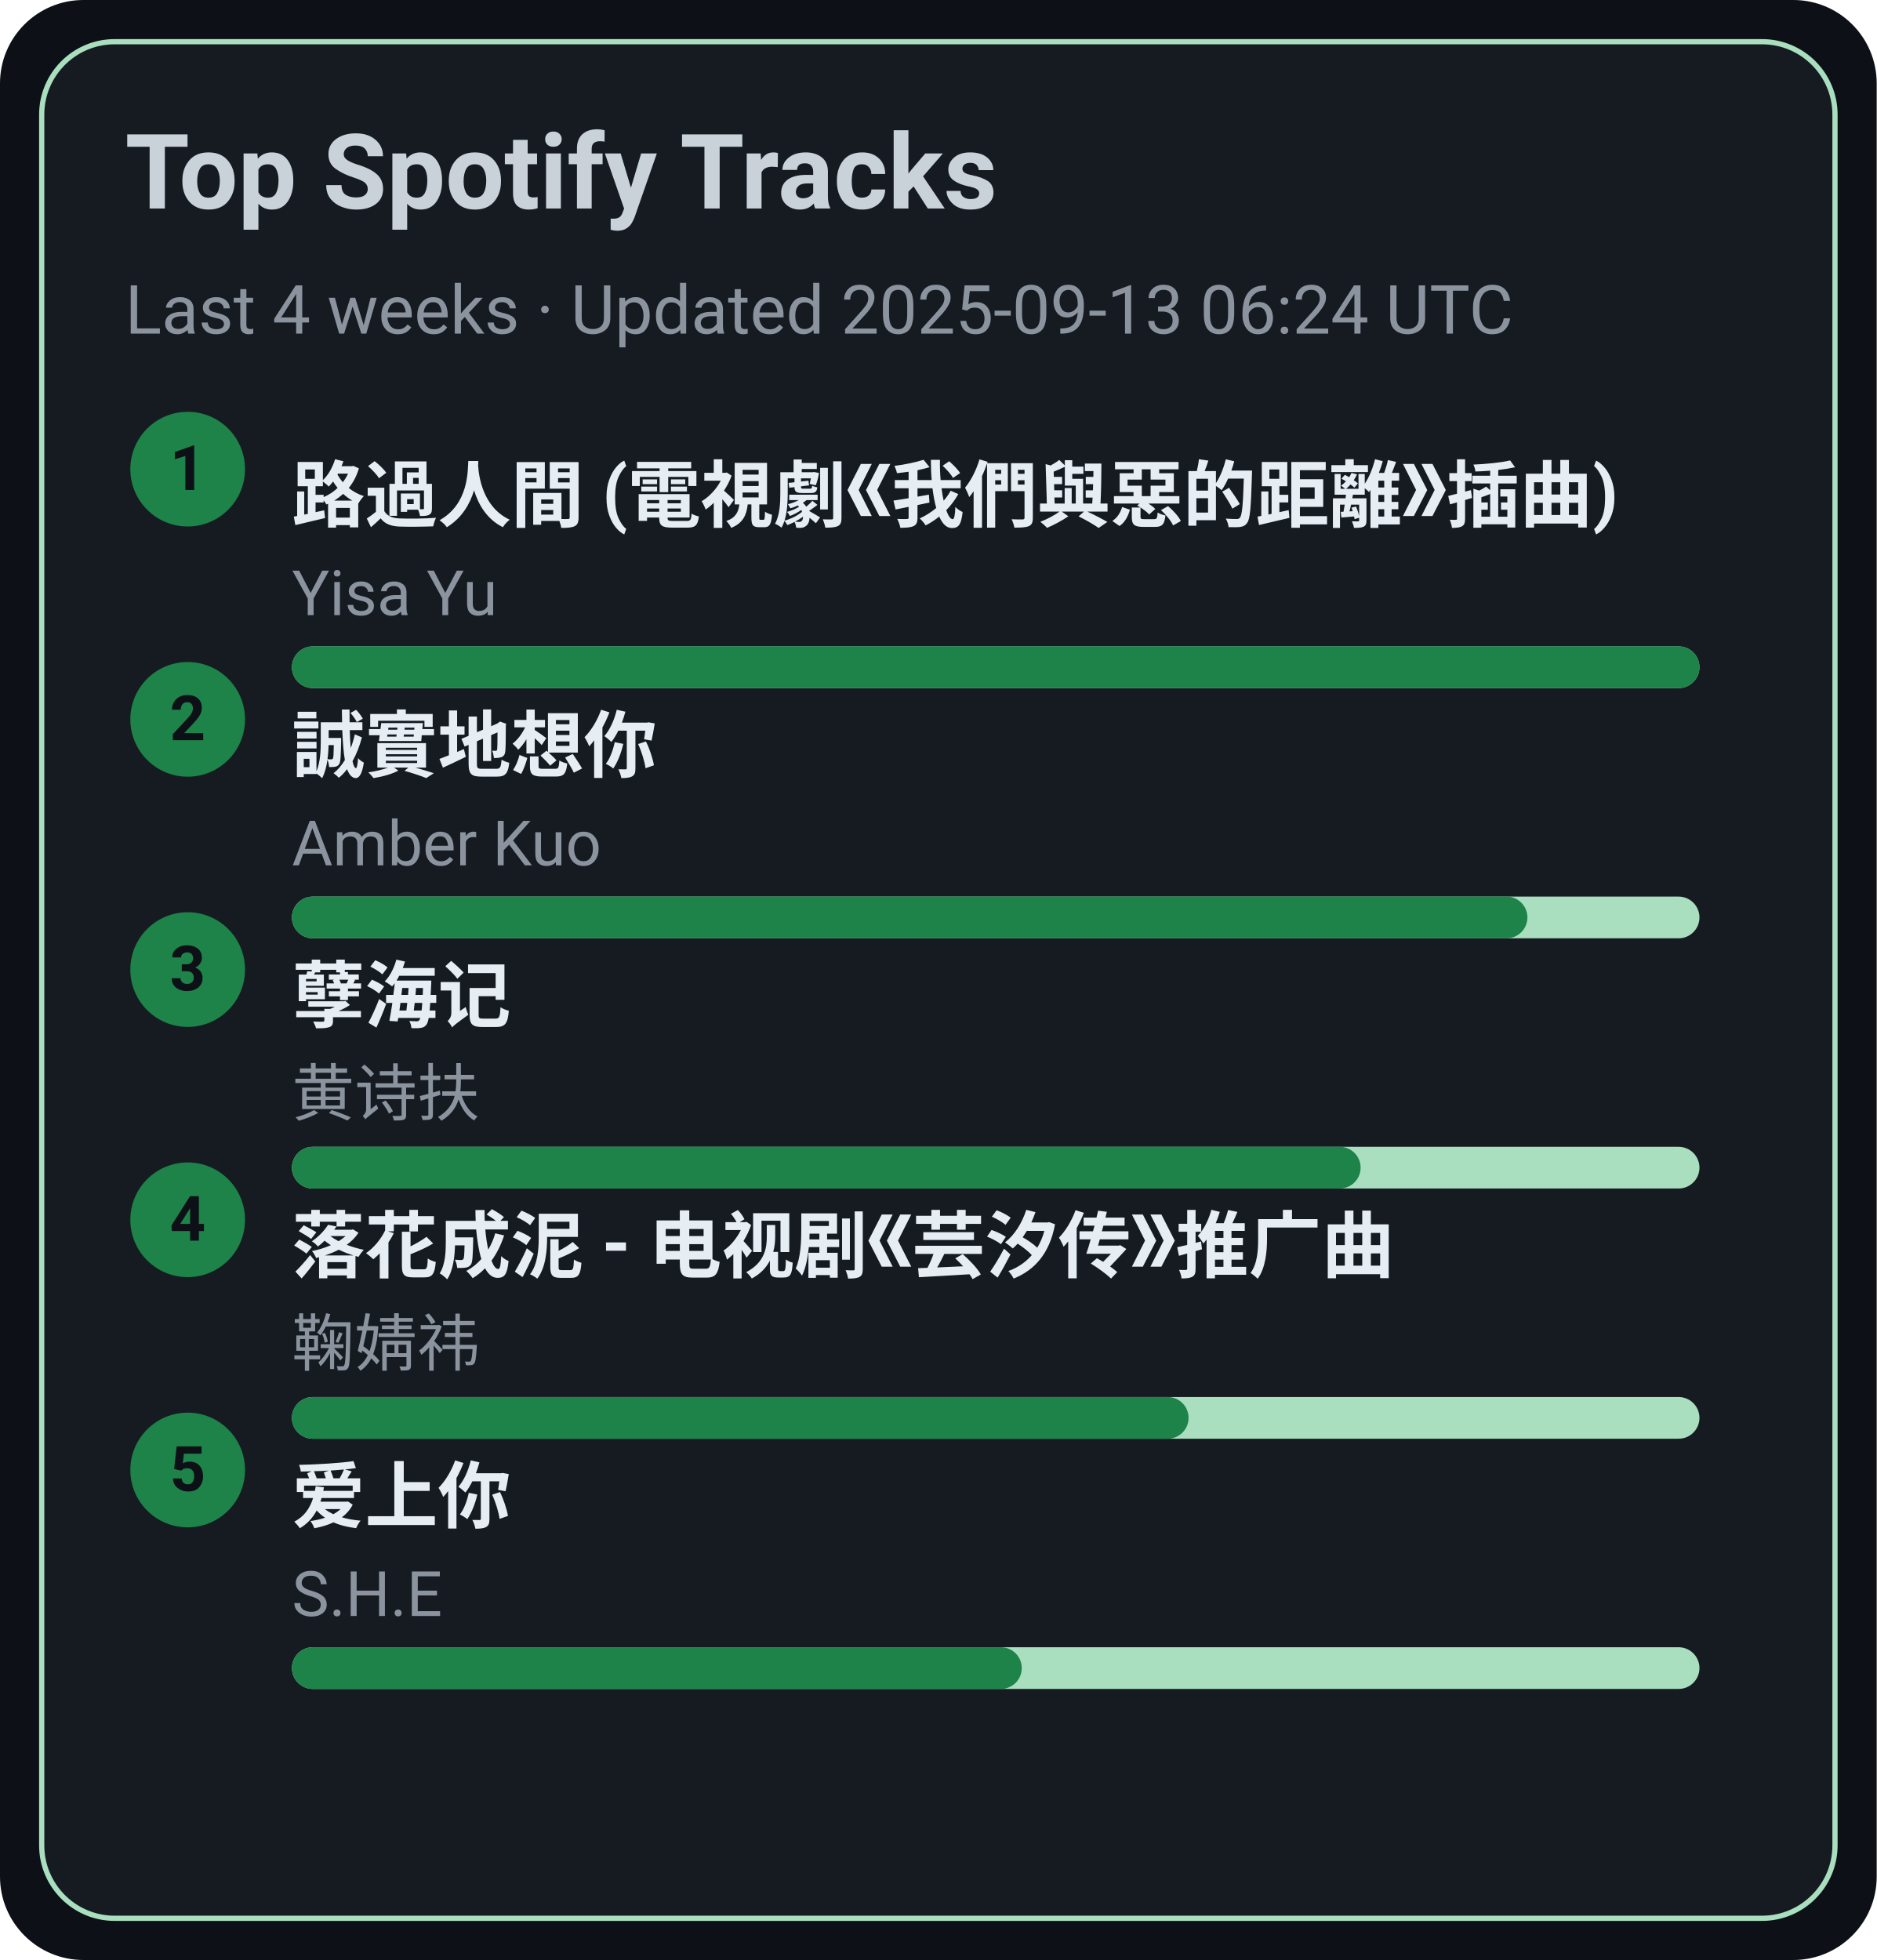
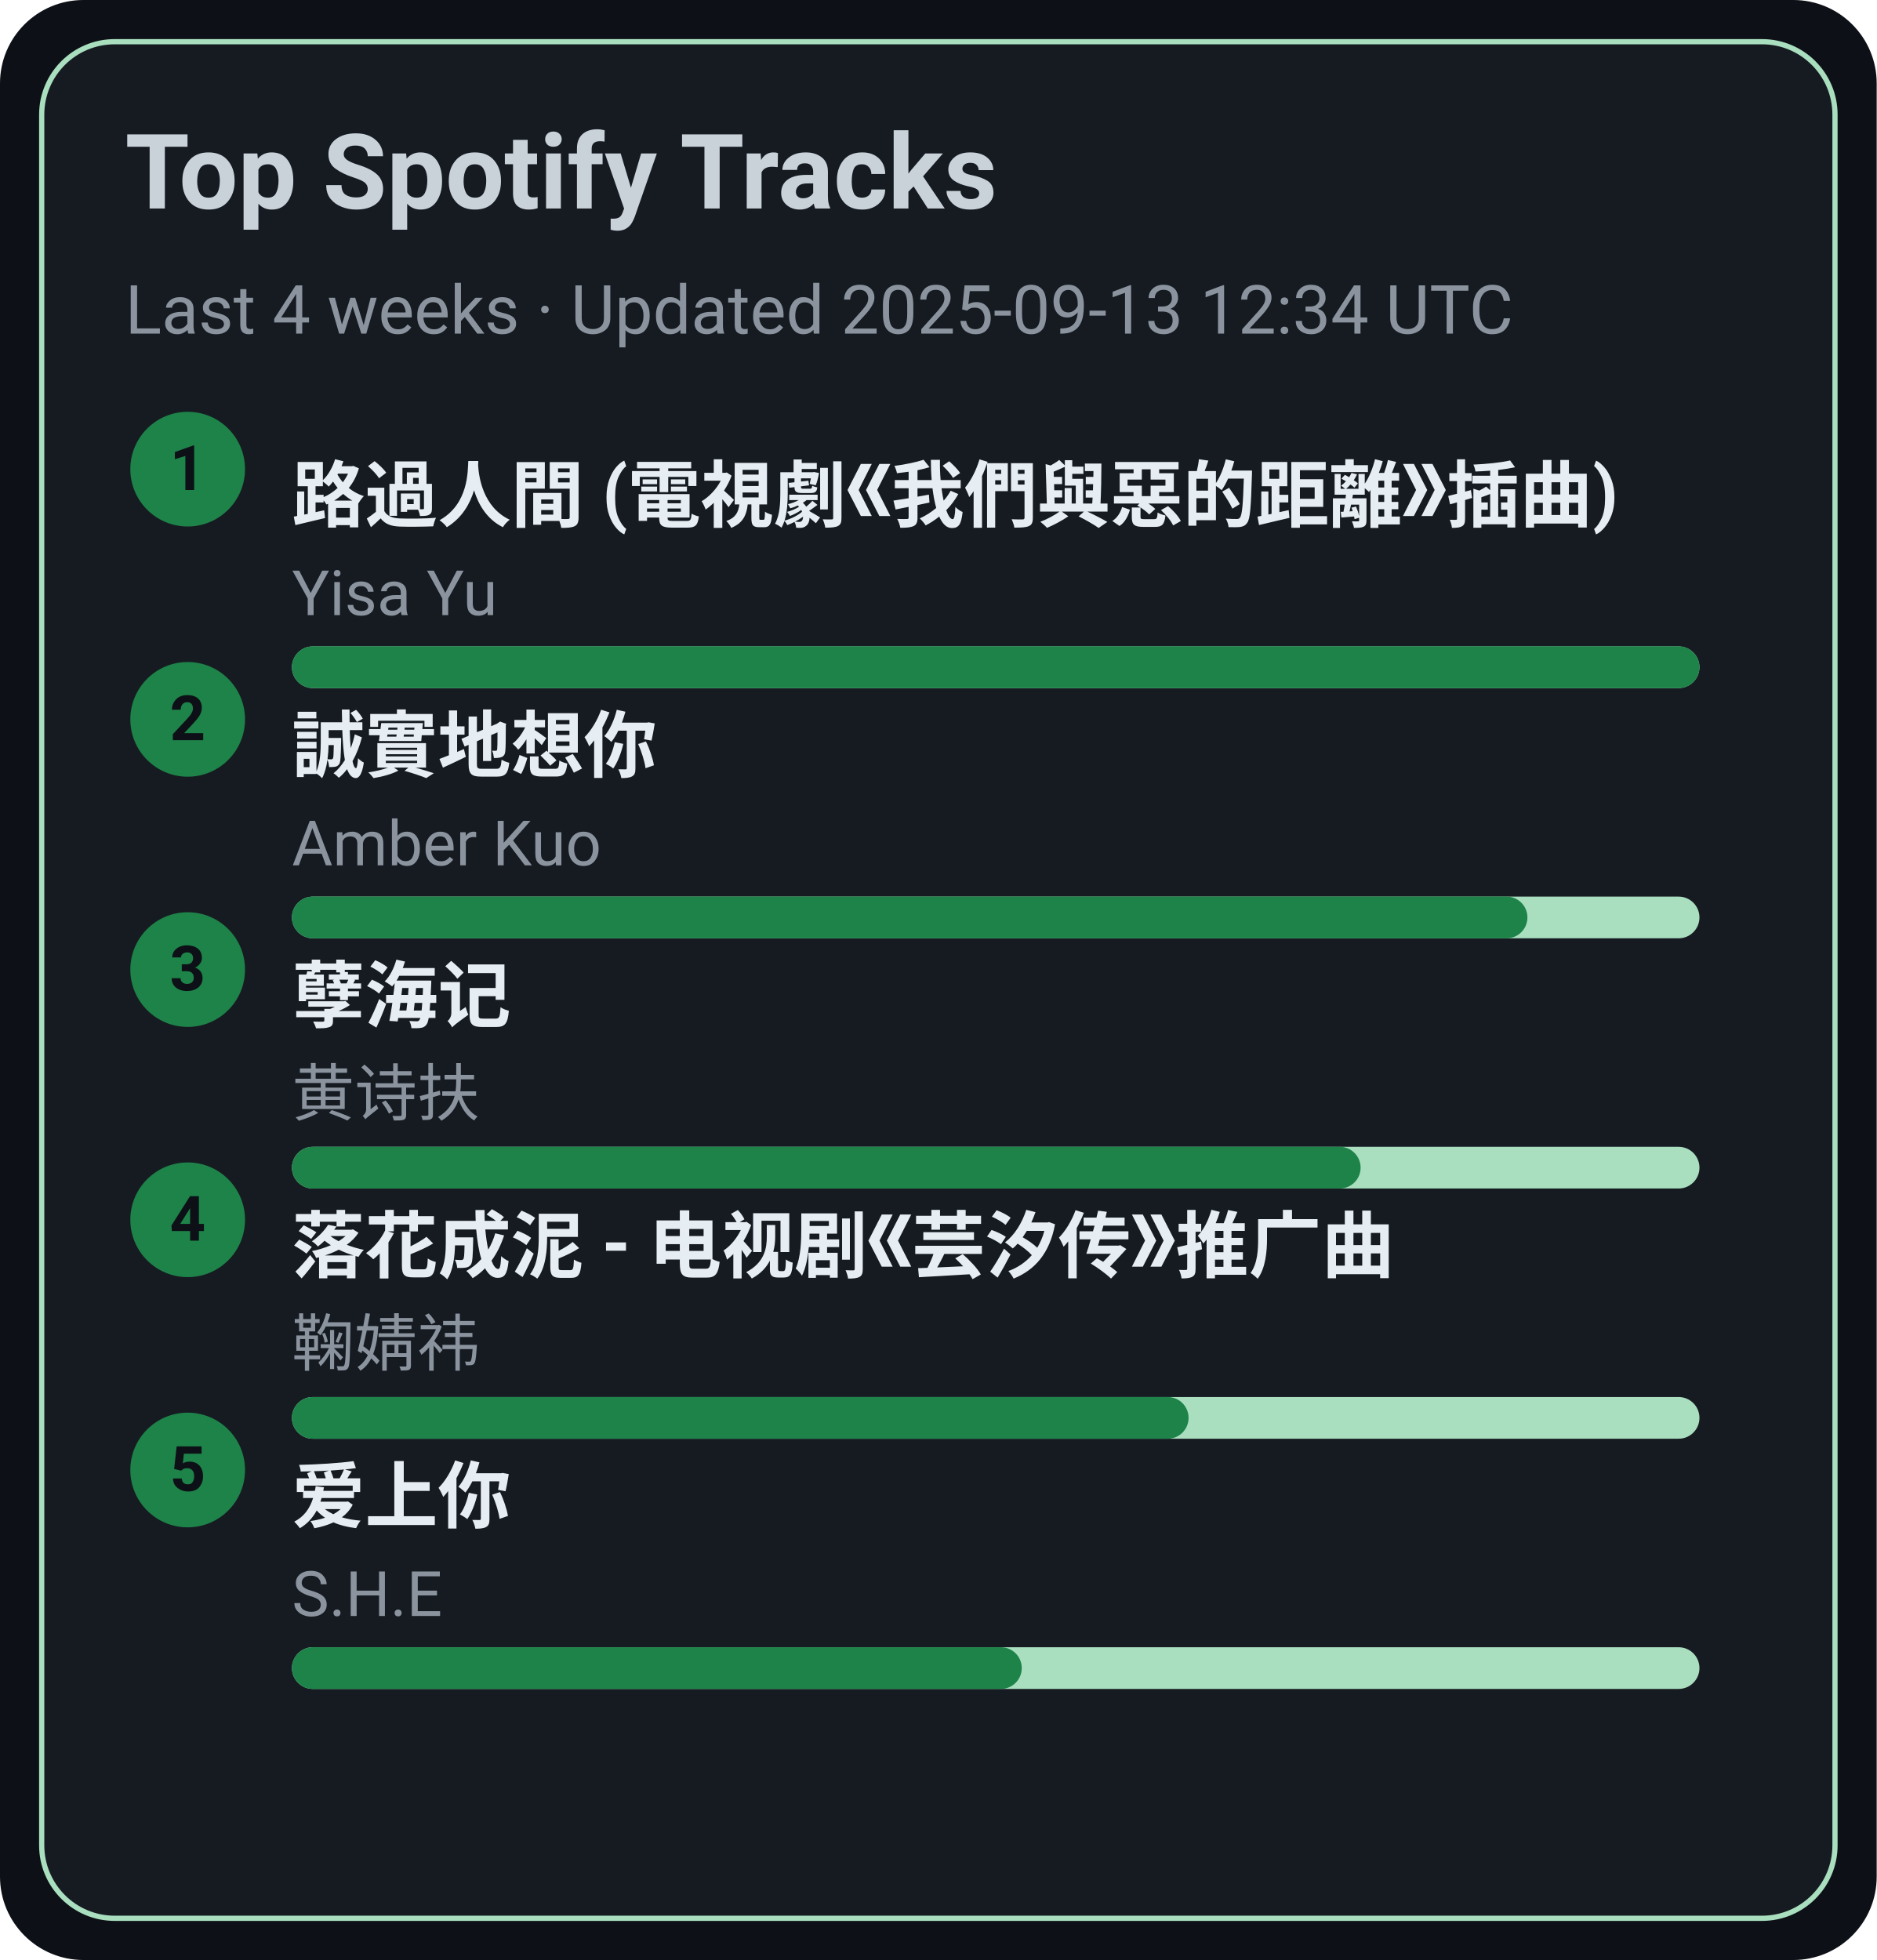
<svg xmlns="http://www.w3.org/2000/svg" width="360" height="376" viewBox="0 0 360 376">
  <style>text{font-family:-apple-system,BlinkMacSystemFont,Segoe UI,Roboto,Ubuntu,Helvetica Neue,Arial,Noto Sans,sans-serif}</style>
  <rect width="360" height="376" rx="16" fill="#0d1117" />
  <rect x="8" y="8" width="344" height="360" rx="14" fill="#161b22" stroke="#A9DFBF" />
  <text x="24" y="40" font-size="20" fill="#c9d1d9" font-weight="600">Top Spotify Tracks</text>
-   <text x="24" y="64" font-size="13" fill="#8b949e">Last 4 weeks · Updated 2025-09-13 06:24 UTC</text>
+   <text x="24" y="64" font-size="13" fill="#8b949e">Last 4 weeks · Updated 2025-09-13 12:34 UTC</text>
  <circle cx="36" cy="90" r="11" fill="#1D8348" />
  <text x="36" y="94" text-anchor="middle" font-size="12" fill="#0d1117" font-weight="700">1</text>
  <a href="https://open.spotify.com/track/1ZSleGniKMWNrWvK5cGALO" target="_blank" rel="noopener noreferrer">
    <text x="56" y="100" font-size="14" fill="#e6edf3" font-weight="600">路過人間 (電視劇《我們與惡的距離》插曲)</text>
  </a>
  <text x="56" y="118" font-size="12" fill="#8b949e">Yisa Yu</text>
  <rect x="56" y="124" width="270" height="8" rx="4" fill="#A9DFBF" />
  <rect x="56" y="124" width="270" height="8" rx="4" fill="#1D8348" />
  <circle cx="36" cy="138" r="11" fill="#1D8348" />
  <text x="36" y="142" text-anchor="middle" font-size="12" fill="#0d1117" font-weight="700">2</text>
  <a href="https://open.spotify.com/track/1SPZzj8QzOwZoAGKXMGLGJ" target="_blank" rel="noopener noreferrer">
    <text x="56" y="148" font-size="14" fill="#e6edf3" font-weight="600">誠實地想你</text>
  </a>
  <text x="56" y="166" font-size="12" fill="#8b949e">Amber Kuo</text>
  <rect x="56" y="172" width="270" height="8" rx="4" fill="#A9DFBF" />
  <rect x="56" y="172" width="237" height="8" rx="4" fill="#1D8348" />
  <circle cx="36" cy="186" r="11" fill="#1D8348" />
  <text x="36" y="190" text-anchor="middle" font-size="12" fill="#0d1117" font-weight="700">3</text>
  <a href="https://open.spotify.com/track/3eIovUMhirNN6btJbpzNqD" target="_blank" rel="noopener noreferrer">
    <text x="56" y="196" font-size="14" fill="#e6edf3" font-weight="600">孽海记</text>
  </a>
  <text x="56" y="214" font-size="12" fill="#8b949e">黄诗扶</text>
  <rect x="56" y="220" width="270" height="8" rx="4" fill="#A9DFBF" />
  <rect x="56" y="220" width="205" height="8" rx="4" fill="#1D8348" />
  <circle cx="36" cy="234" r="11" fill="#1D8348" />
  <text x="36" y="238" text-anchor="middle" font-size="12" fill="#0d1117" font-weight="700">4</text>
  <a href="https://open.spotify.com/track/3kOZsJz3crGIWWHeoCNa0O" target="_blank" rel="noopener noreferrer">
    <text x="56" y="244" font-size="14" fill="#e6edf3" font-weight="600">落花成泥 - 电视剧《芸汐传》推广曲</text>
  </a>
  <text x="56" y="262" font-size="12" fill="#8b949e">鞠婧祎</text>
  <rect x="56" y="268" width="270" height="8" rx="4" fill="#A9DFBF" />
  <rect x="56" y="268" width="172" height="8" rx="4" fill="#1D8348" />
  <circle cx="36" cy="282" r="11" fill="#1D8348" />
  <text x="36" y="286" text-anchor="middle" font-size="12" fill="#0d1117" font-weight="700">5</text>
  <a href="https://open.spotify.com/track/4hcNpo1rtbzyNswsM5byTf" target="_blank" rel="noopener noreferrer">
    <text x="56" y="292" font-size="14" fill="#e6edf3" font-weight="600">爱上你</text>
  </a>
  <text x="56" y="310" font-size="12" fill="#8b949e">S.H.E</text>
  <rect x="56" y="316" width="270" height="8" rx="4" fill="#A9DFBF" />
  <rect x="56" y="316" width="140" height="8" rx="4" fill="#1D8348" />
</svg>
